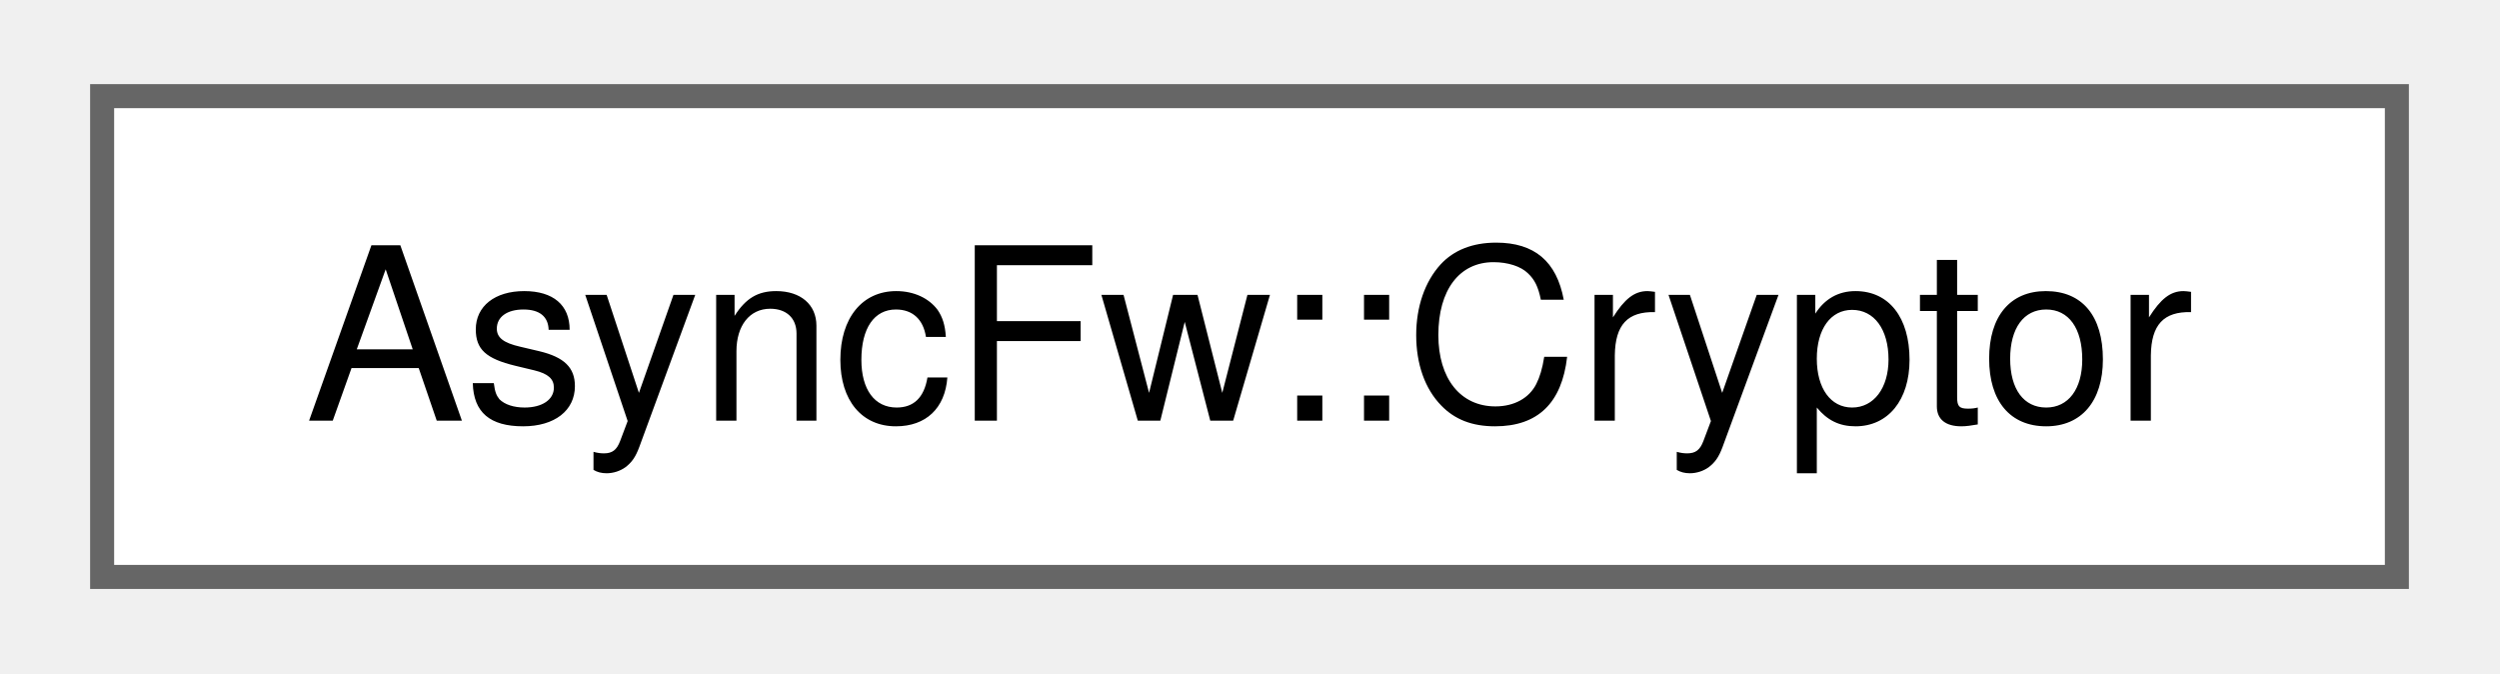
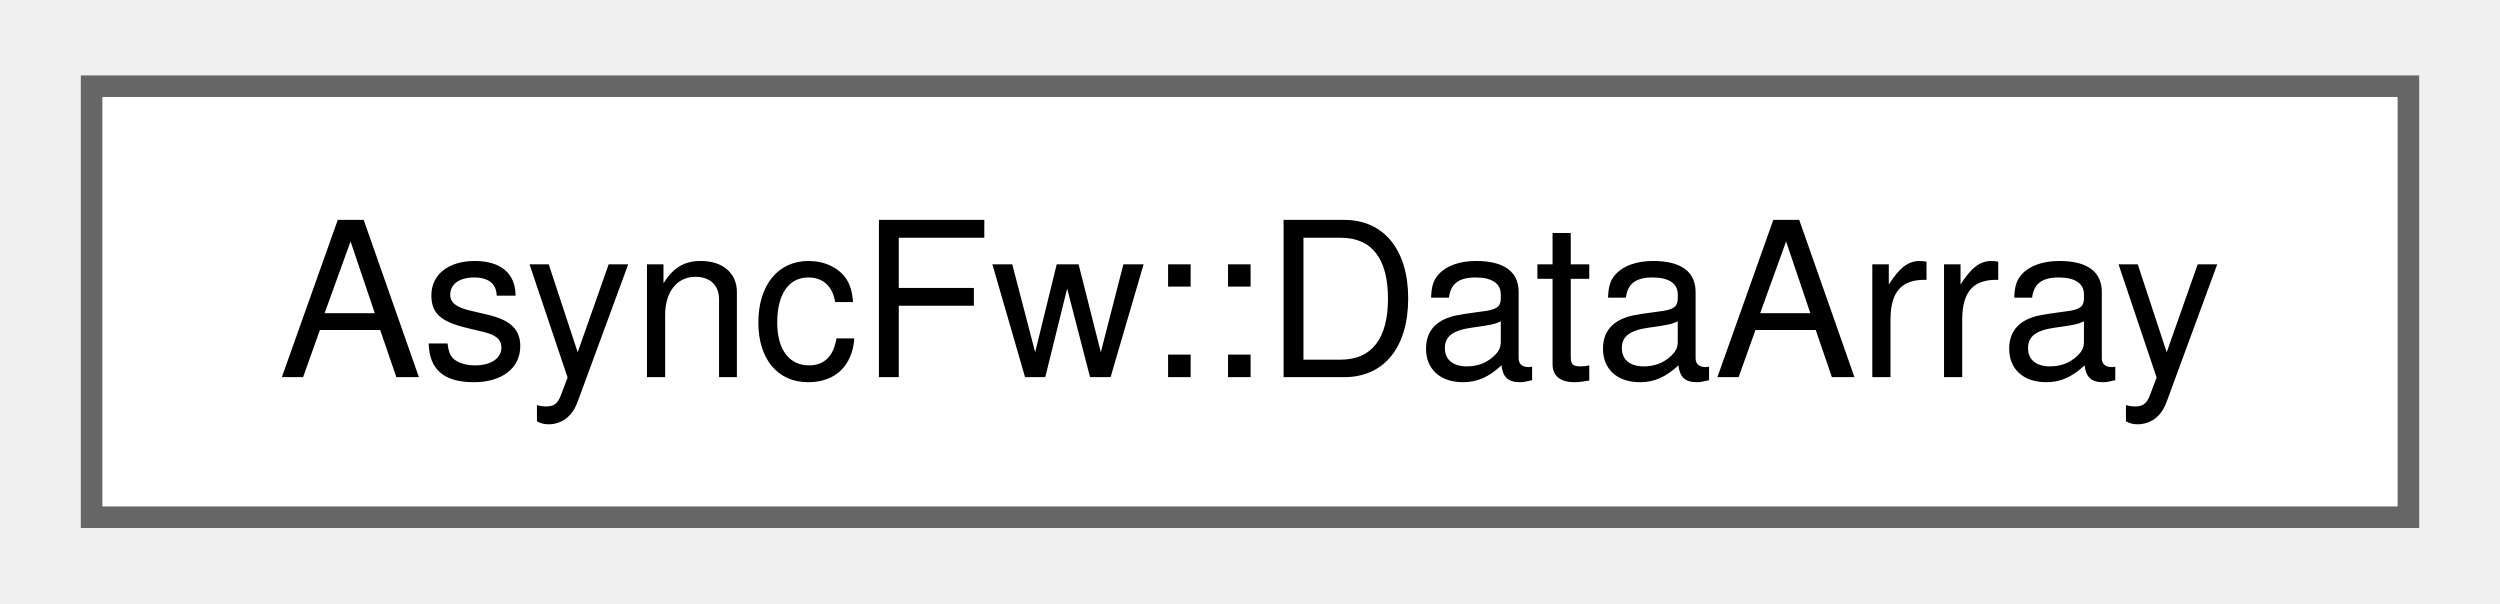
- <svg xmlns="http://www.w3.org/2000/svg" xmlns:xlink="http://www.w3.org/1999/xlink" width="104pt" height="28pt" viewBox="0.00 0.00 103.50 28.00">
+ <svg xmlns="http://www.w3.org/2000/svg" xmlns:xlink="http://www.w3.org/1999/xlink" width="116pt" height="28pt" viewBox="0.00 0.00 115.50 28.00">
  <g id="graph0" class="graph" transform="scale(1 1) rotate(0) translate(4 24)">
    <g id="Node000000" class="node">
      <g id="a_Node000000">
-         <a xlink:href="classAsyncFw_1_1Cryptor.html" target="_top" xlink:title="The Cryptor struct.">
-           <polygon fill="white" stroke="#666666" points="95.5,-20 0,-20 0,0 95.5,0 95.5,-20" />
-           <text text-anchor="middle" x="47.75" y="-6.5" font-family="Helvetica,sans-Serif" font-size="10.00">AsyncFw::Cryptor</text>
+         <a xlink:href="classAsyncFw_1_1DataArray.html" target="_top" xlink:title="The DataArray class.">
+           <polygon fill="white" stroke="#666666" points="107.5,-20 0,-20 0,0 107.5,0 107.5,-20" />
+           <text text-anchor="middle" x="53.75" y="-6.5" font-family="Helvetica,sans-Serif" font-size="10.00">AsyncFw::DataArray</text>
        </a>
      </g>
    </g>
  </g>
</svg>
